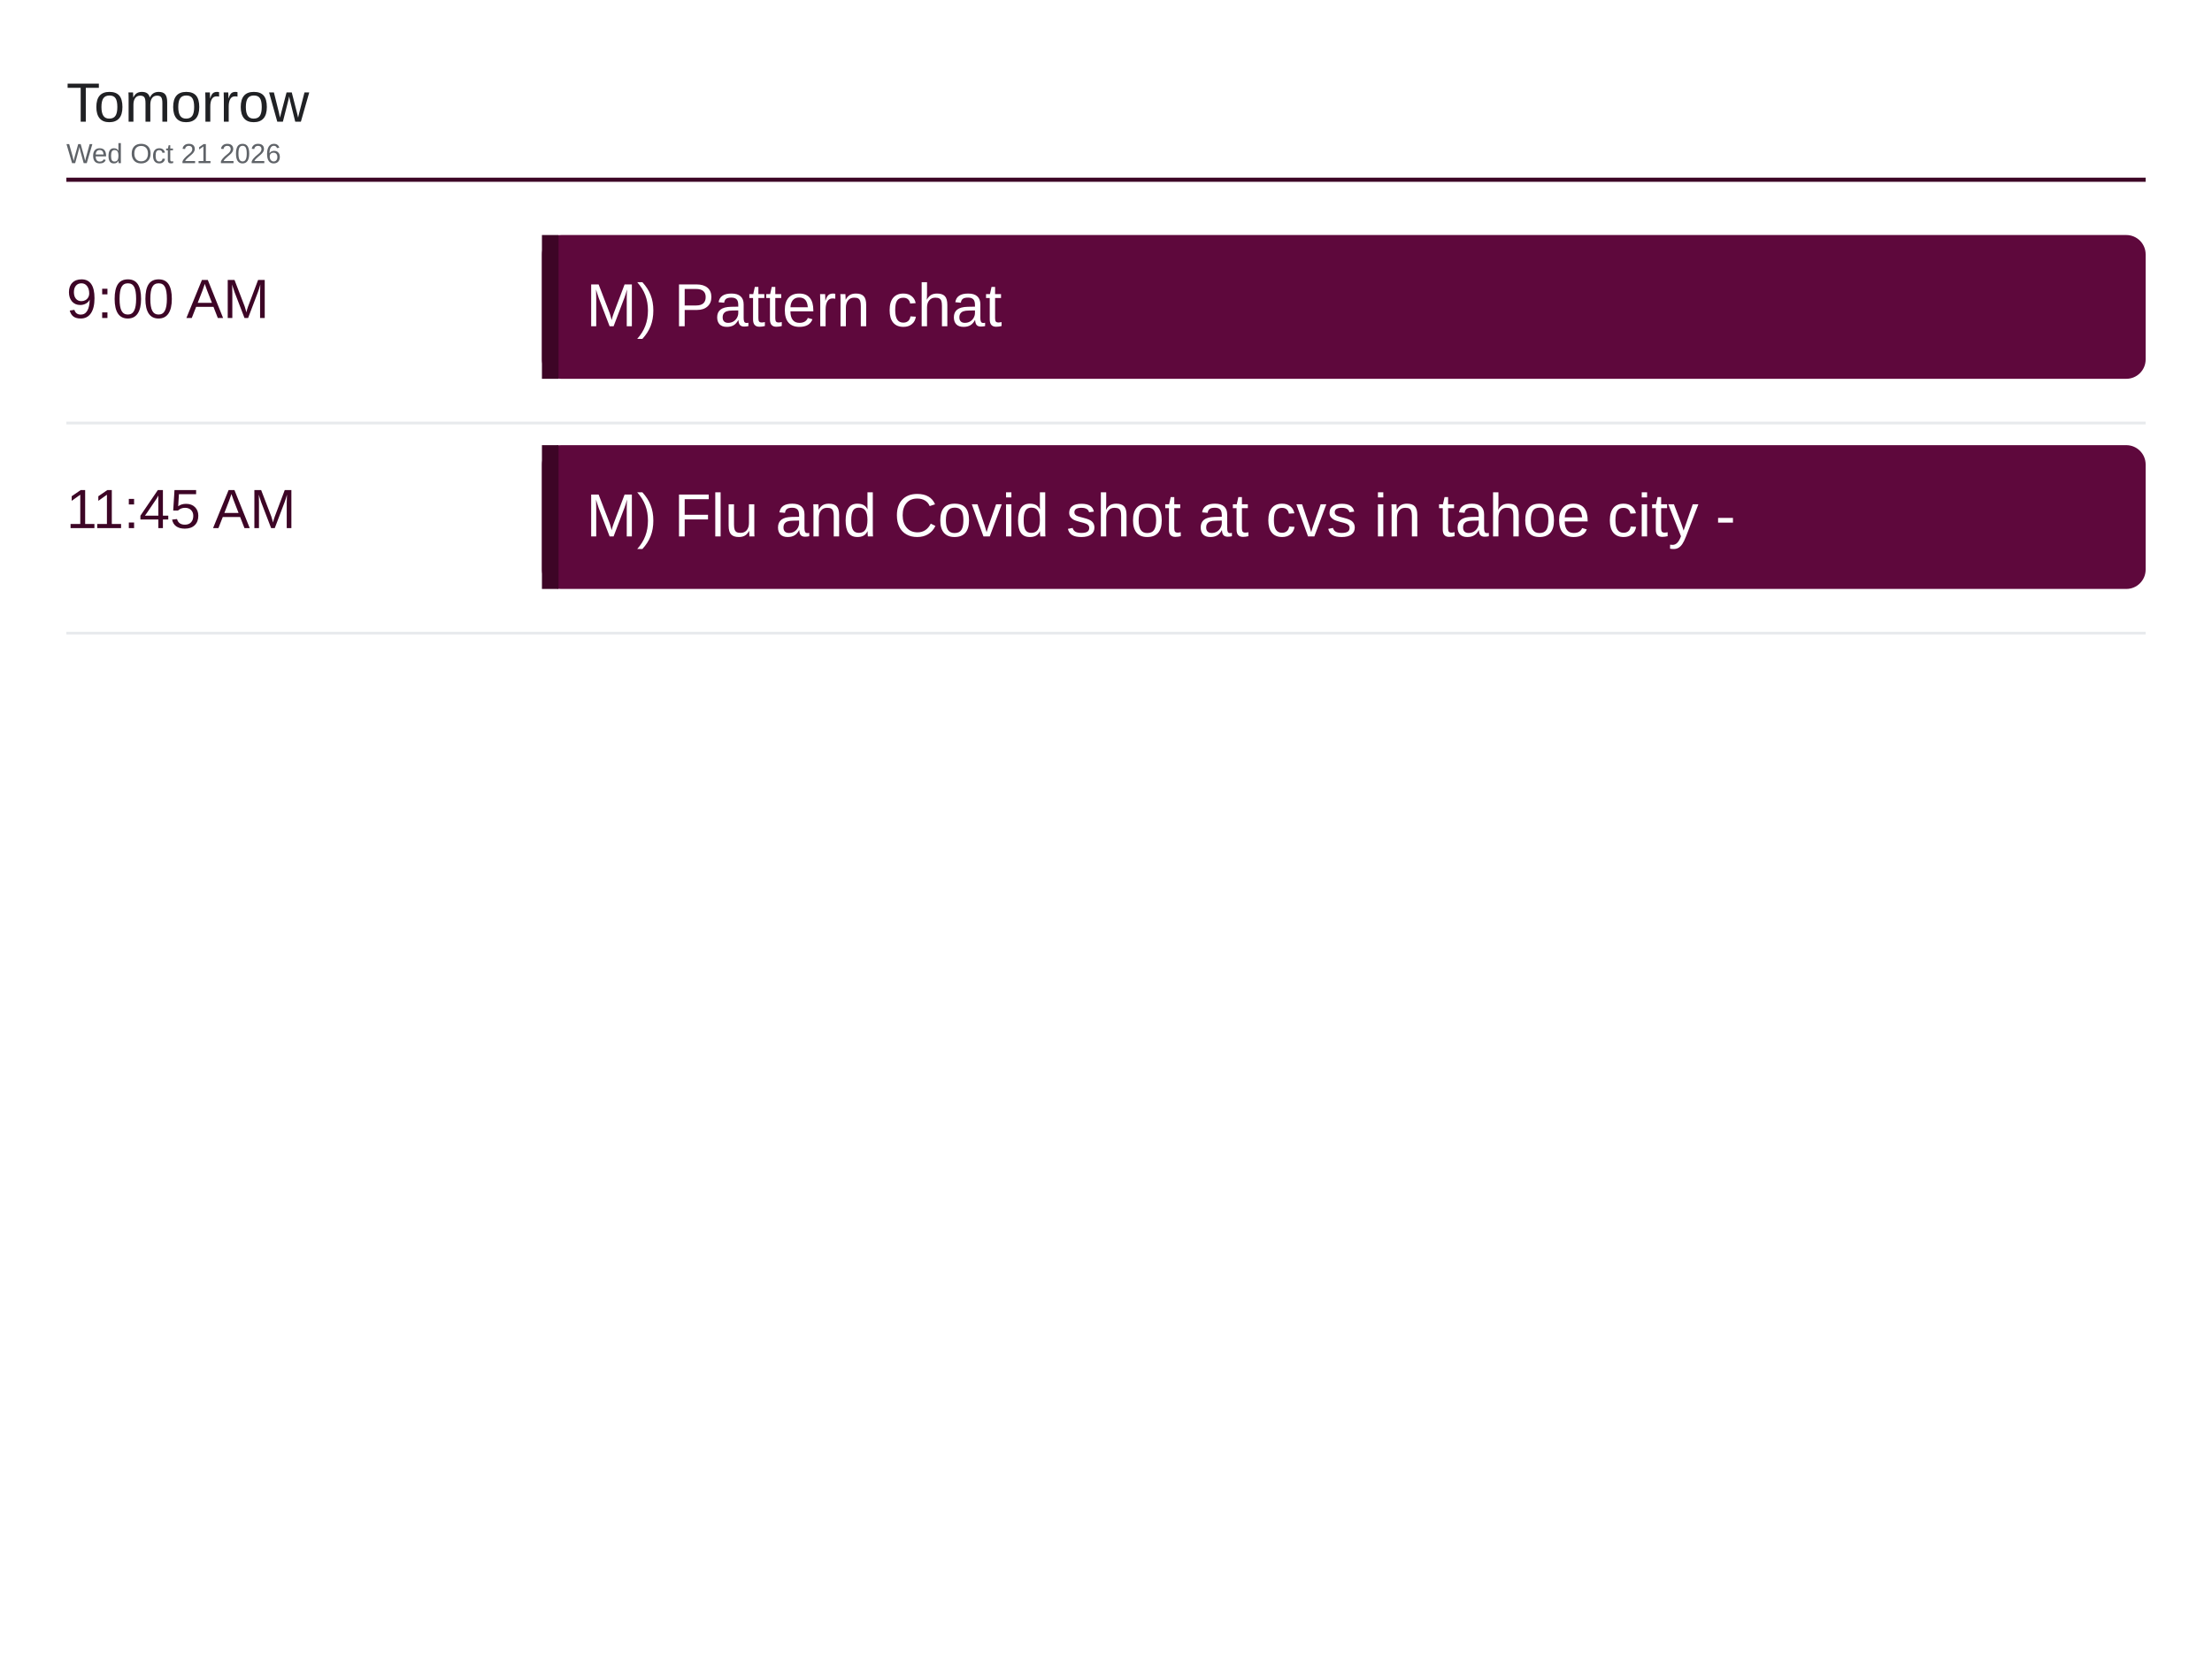
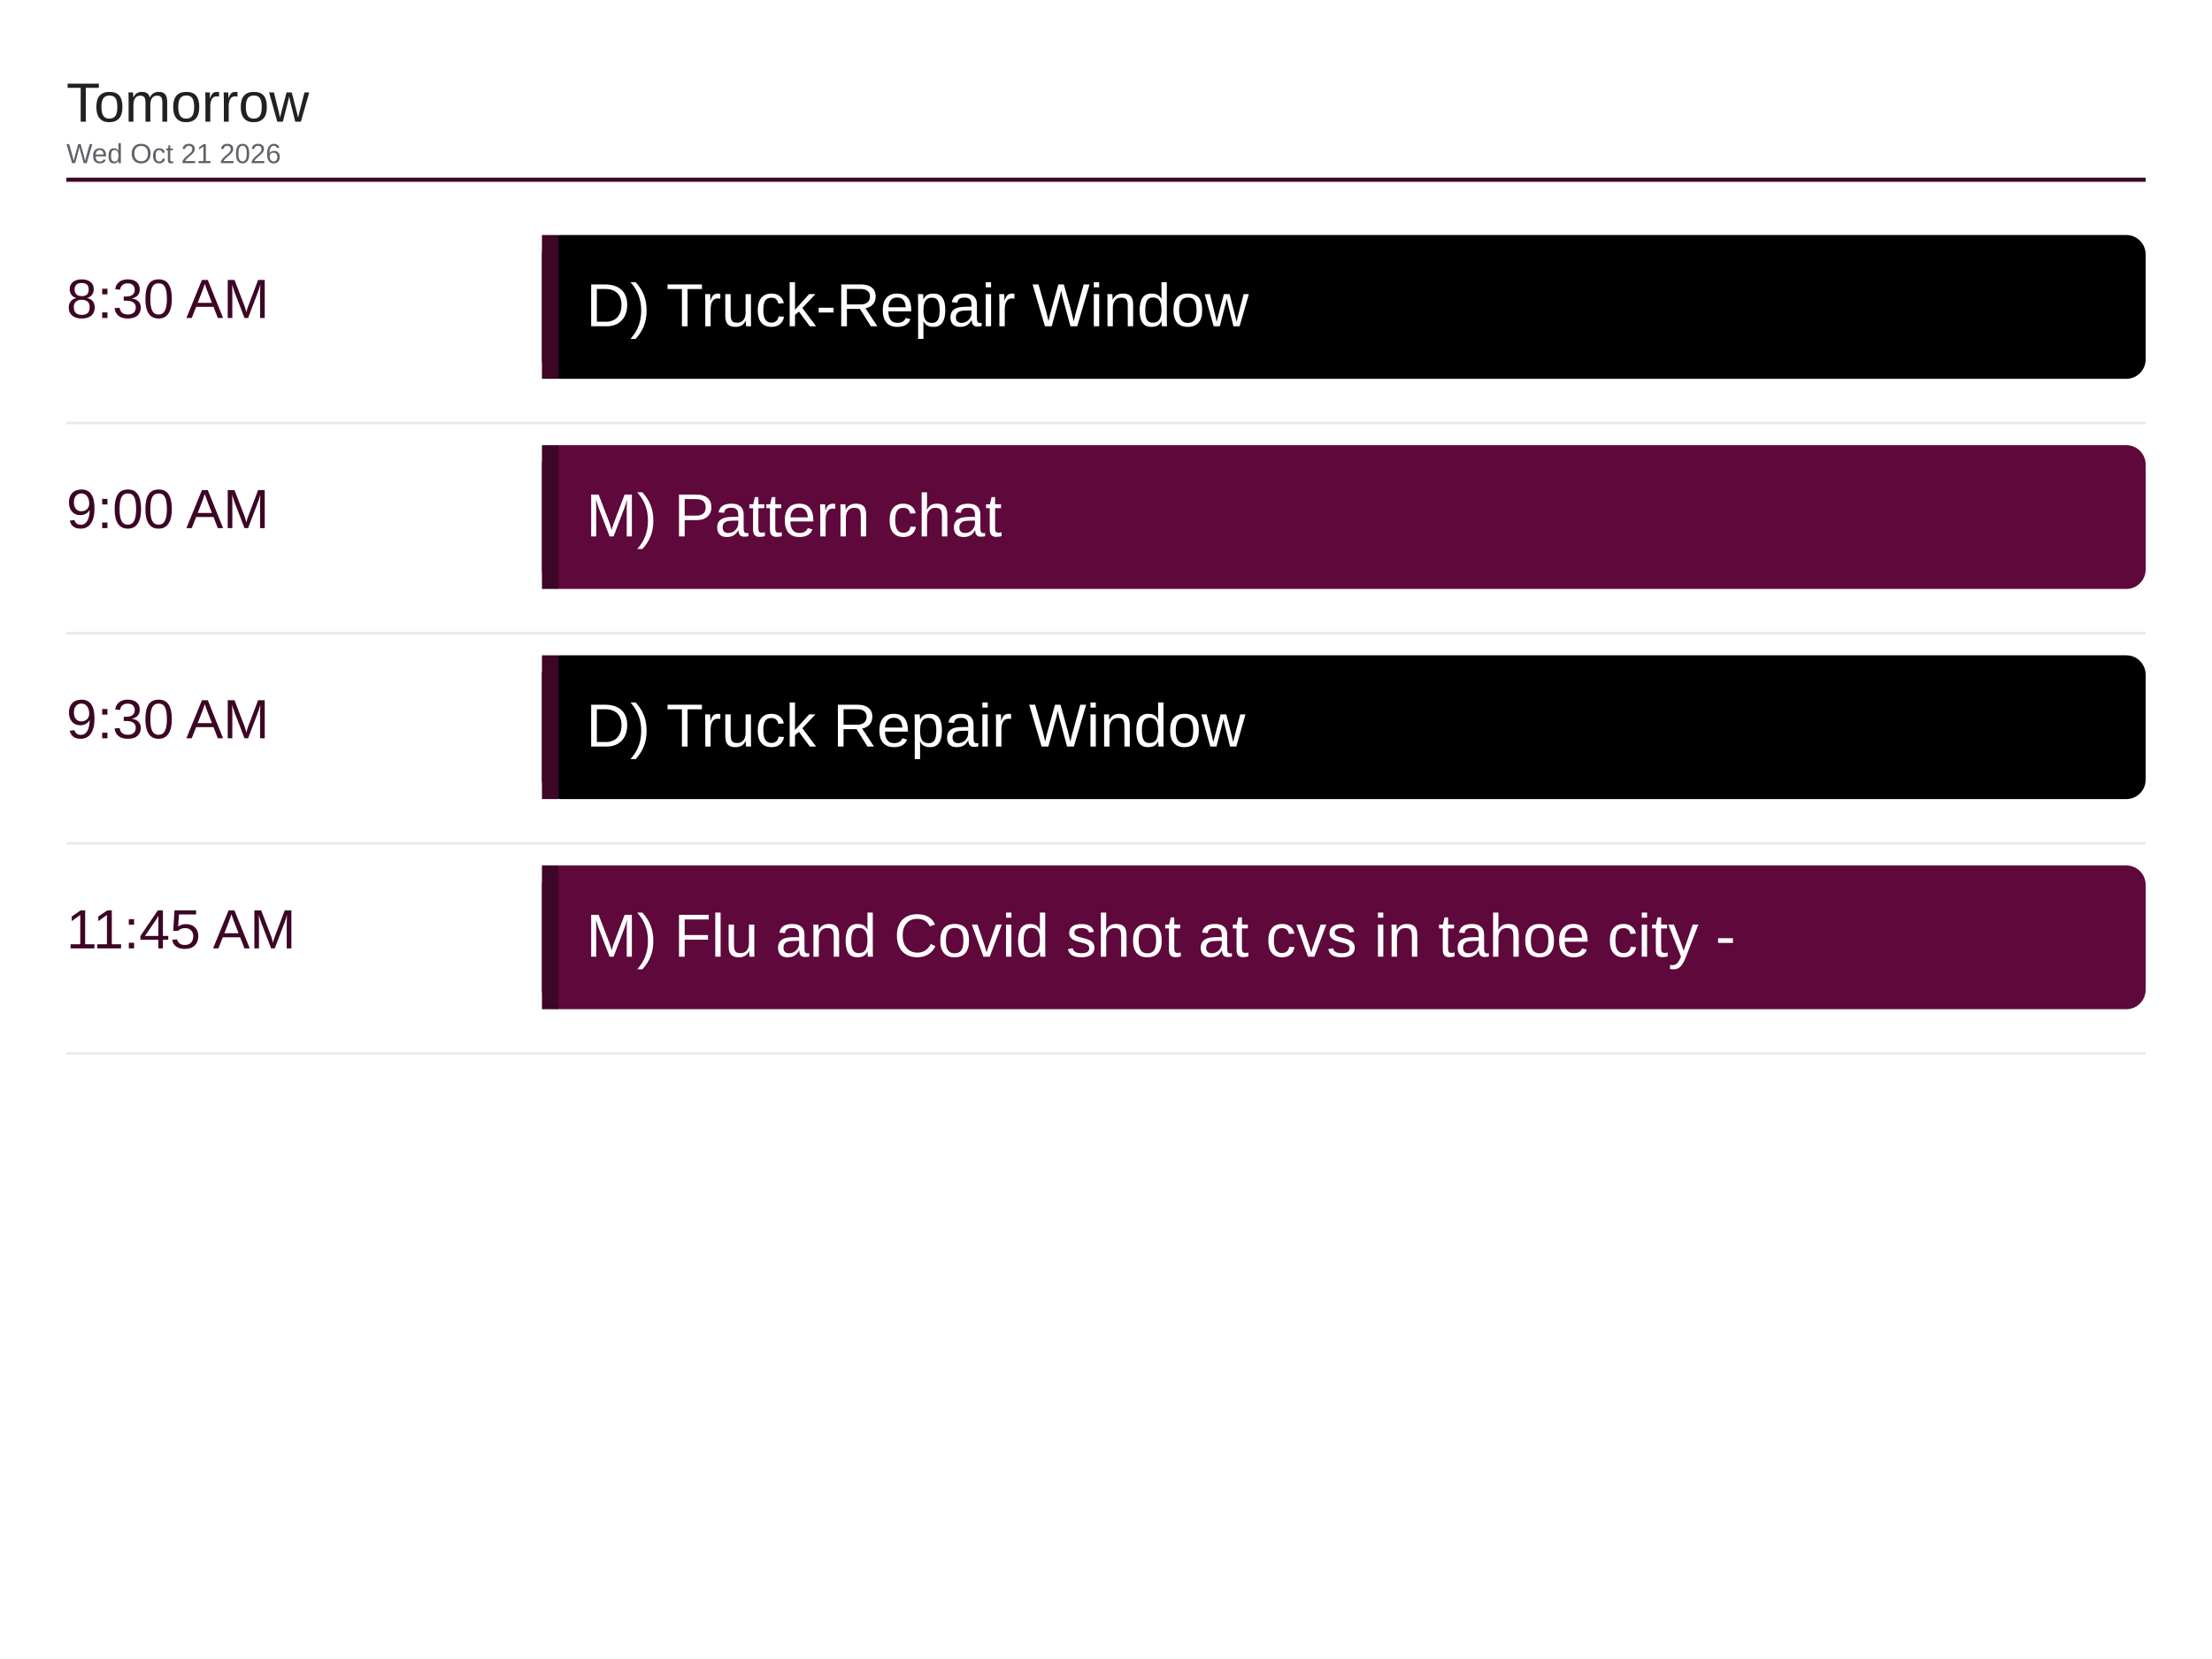
<svg xmlns="http://www.w3.org/2000/svg" viewBox="0 0 1600 1200" width="1600" height="1200">
  <rect x="0" y="0" width="1600" height="1200" fill="#ffffff" />
  <text x="48" y="88" font-family="Arial, Helvetica, sans-serif" font-size="40" font-weight="500" fill="#202124">Tomorrow</text>
  <text x="48" y="118" font-family="Arial, Helvetica, sans-serif" font-size="20" fill="#5f6368">Wed Oct 21 2026</text>
  <line x1="48" y1="130" x2="1552" y2="130" stroke="#3d0526" stroke-width="3" />
-   <text x="48" y="230" font-family="Arial, Helvetica, sans-serif" font-size="40" font-weight="500" fill="#3d0526">9:00 AM</text>
-   <rect x="392" y="170" width="1160" height="104" rx="14" fill="#5e083c" />
+   <text x="48" y="230" font-family="Arial, Helvetica, sans-serif" font-size="40" font-weight="500" fill="#3d0526">8:30 AM</text>
+   <rect x="392" y="170" width="1160" height="104" rx="14" fill="#000000" />
  <rect x="392" y="170" width="12" height="104" fill="#3d0526" />
-   <text x="424" y="236" font-family="Arial, Helvetica, sans-serif" font-size="44" fill="#ffffff">M) Pattern chat</text>
+   <text x="424" y="236" font-family="Arial, Helvetica, sans-serif" font-size="44" fill="#ffffff">D) Truck-Repair Window</text>
  <line x1="48" y1="306" x2="1552" y2="306" stroke="#e8eaed" stroke-width="2" />
-   <text x="48" y="382" font-family="Arial, Helvetica, sans-serif" font-size="40" font-weight="500" fill="#3d0526">11:45 AM</text>
+   <text x="48" y="382" font-family="Arial, Helvetica, sans-serif" font-size="40" font-weight="500" fill="#3d0526">9:00 AM</text>
  <rect x="392" y="322" width="1160" height="104" rx="14" fill="#5e083c" />
  <rect x="392" y="322" width="12" height="104" fill="#3d0526" />
-   <text x="424" y="388" font-family="Arial, Helvetica, sans-serif" font-size="44" fill="#ffffff">M) Flu and Covid shot at cvs in tahoe city -</text>
+   <text x="424" y="388" font-family="Arial, Helvetica, sans-serif" font-size="44" fill="#ffffff">M) Pattern chat</text>
  <line x1="48" y1="458" x2="1552" y2="458" stroke="#e8eaed" stroke-width="2" />
+   <text x="48" y="534" font-family="Arial, Helvetica, sans-serif" font-size="40" font-weight="500" fill="#3d0526">9:30 AM</text>
+   <rect x="392" y="474" width="1160" height="104" rx="14" fill="#000000" />
+   <rect x="392" y="474" width="12" height="104" fill="#3d0526" />
+   <text x="424" y="540" font-family="Arial, Helvetica, sans-serif" font-size="44" fill="#ffffff">D) Truck Repair Window</text>
+   <line x1="48" y1="610" x2="1552" y2="610" stroke="#e8eaed" stroke-width="2" />
+   <text x="48" y="686" font-family="Arial, Helvetica, sans-serif" font-size="40" font-weight="500" fill="#3d0526">11:45 AM</text>
+   <rect x="392" y="626" width="1160" height="104" rx="14" fill="#5e083c" />
+   <rect x="392" y="626" width="12" height="104" fill="#3d0526" />
+   <text x="424" y="692" font-family="Arial, Helvetica, sans-serif" font-size="44" fill="#ffffff">M) Flu and Covid shot at cvs in tahoe city -</text>
+   <line x1="48" y1="762" x2="1552" y2="762" stroke="#e8eaed" stroke-width="2" />
</svg>
